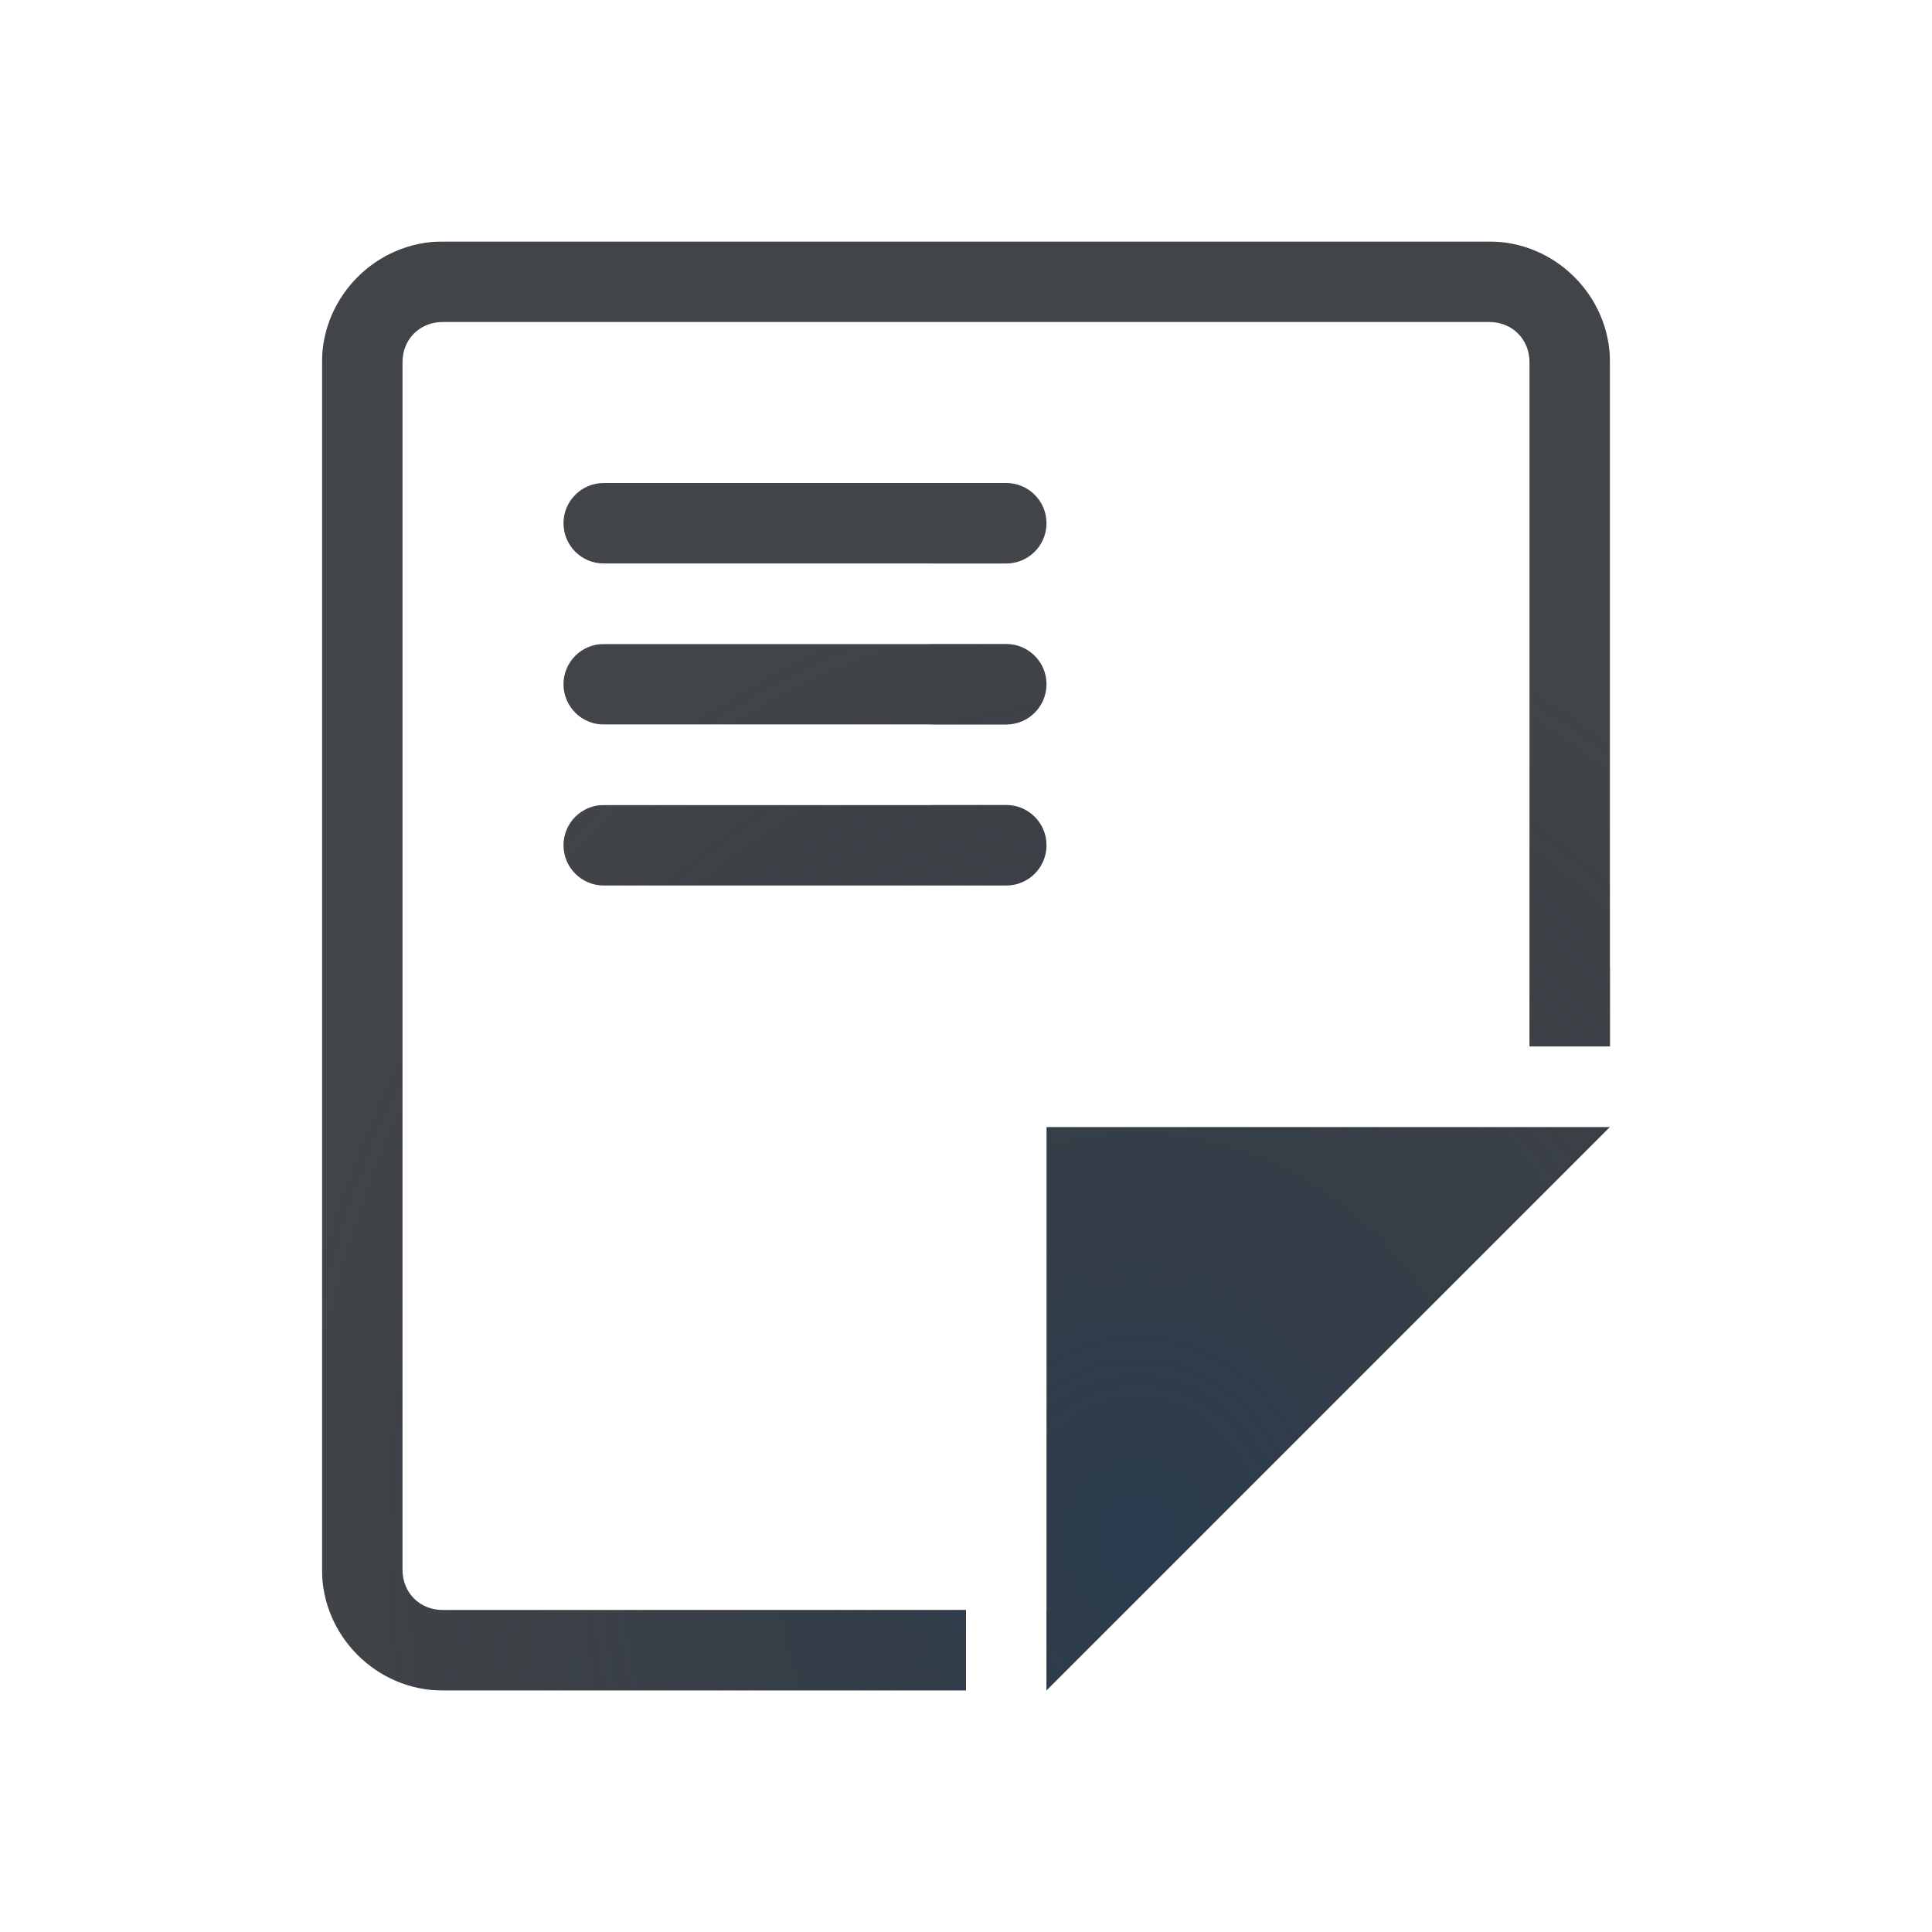
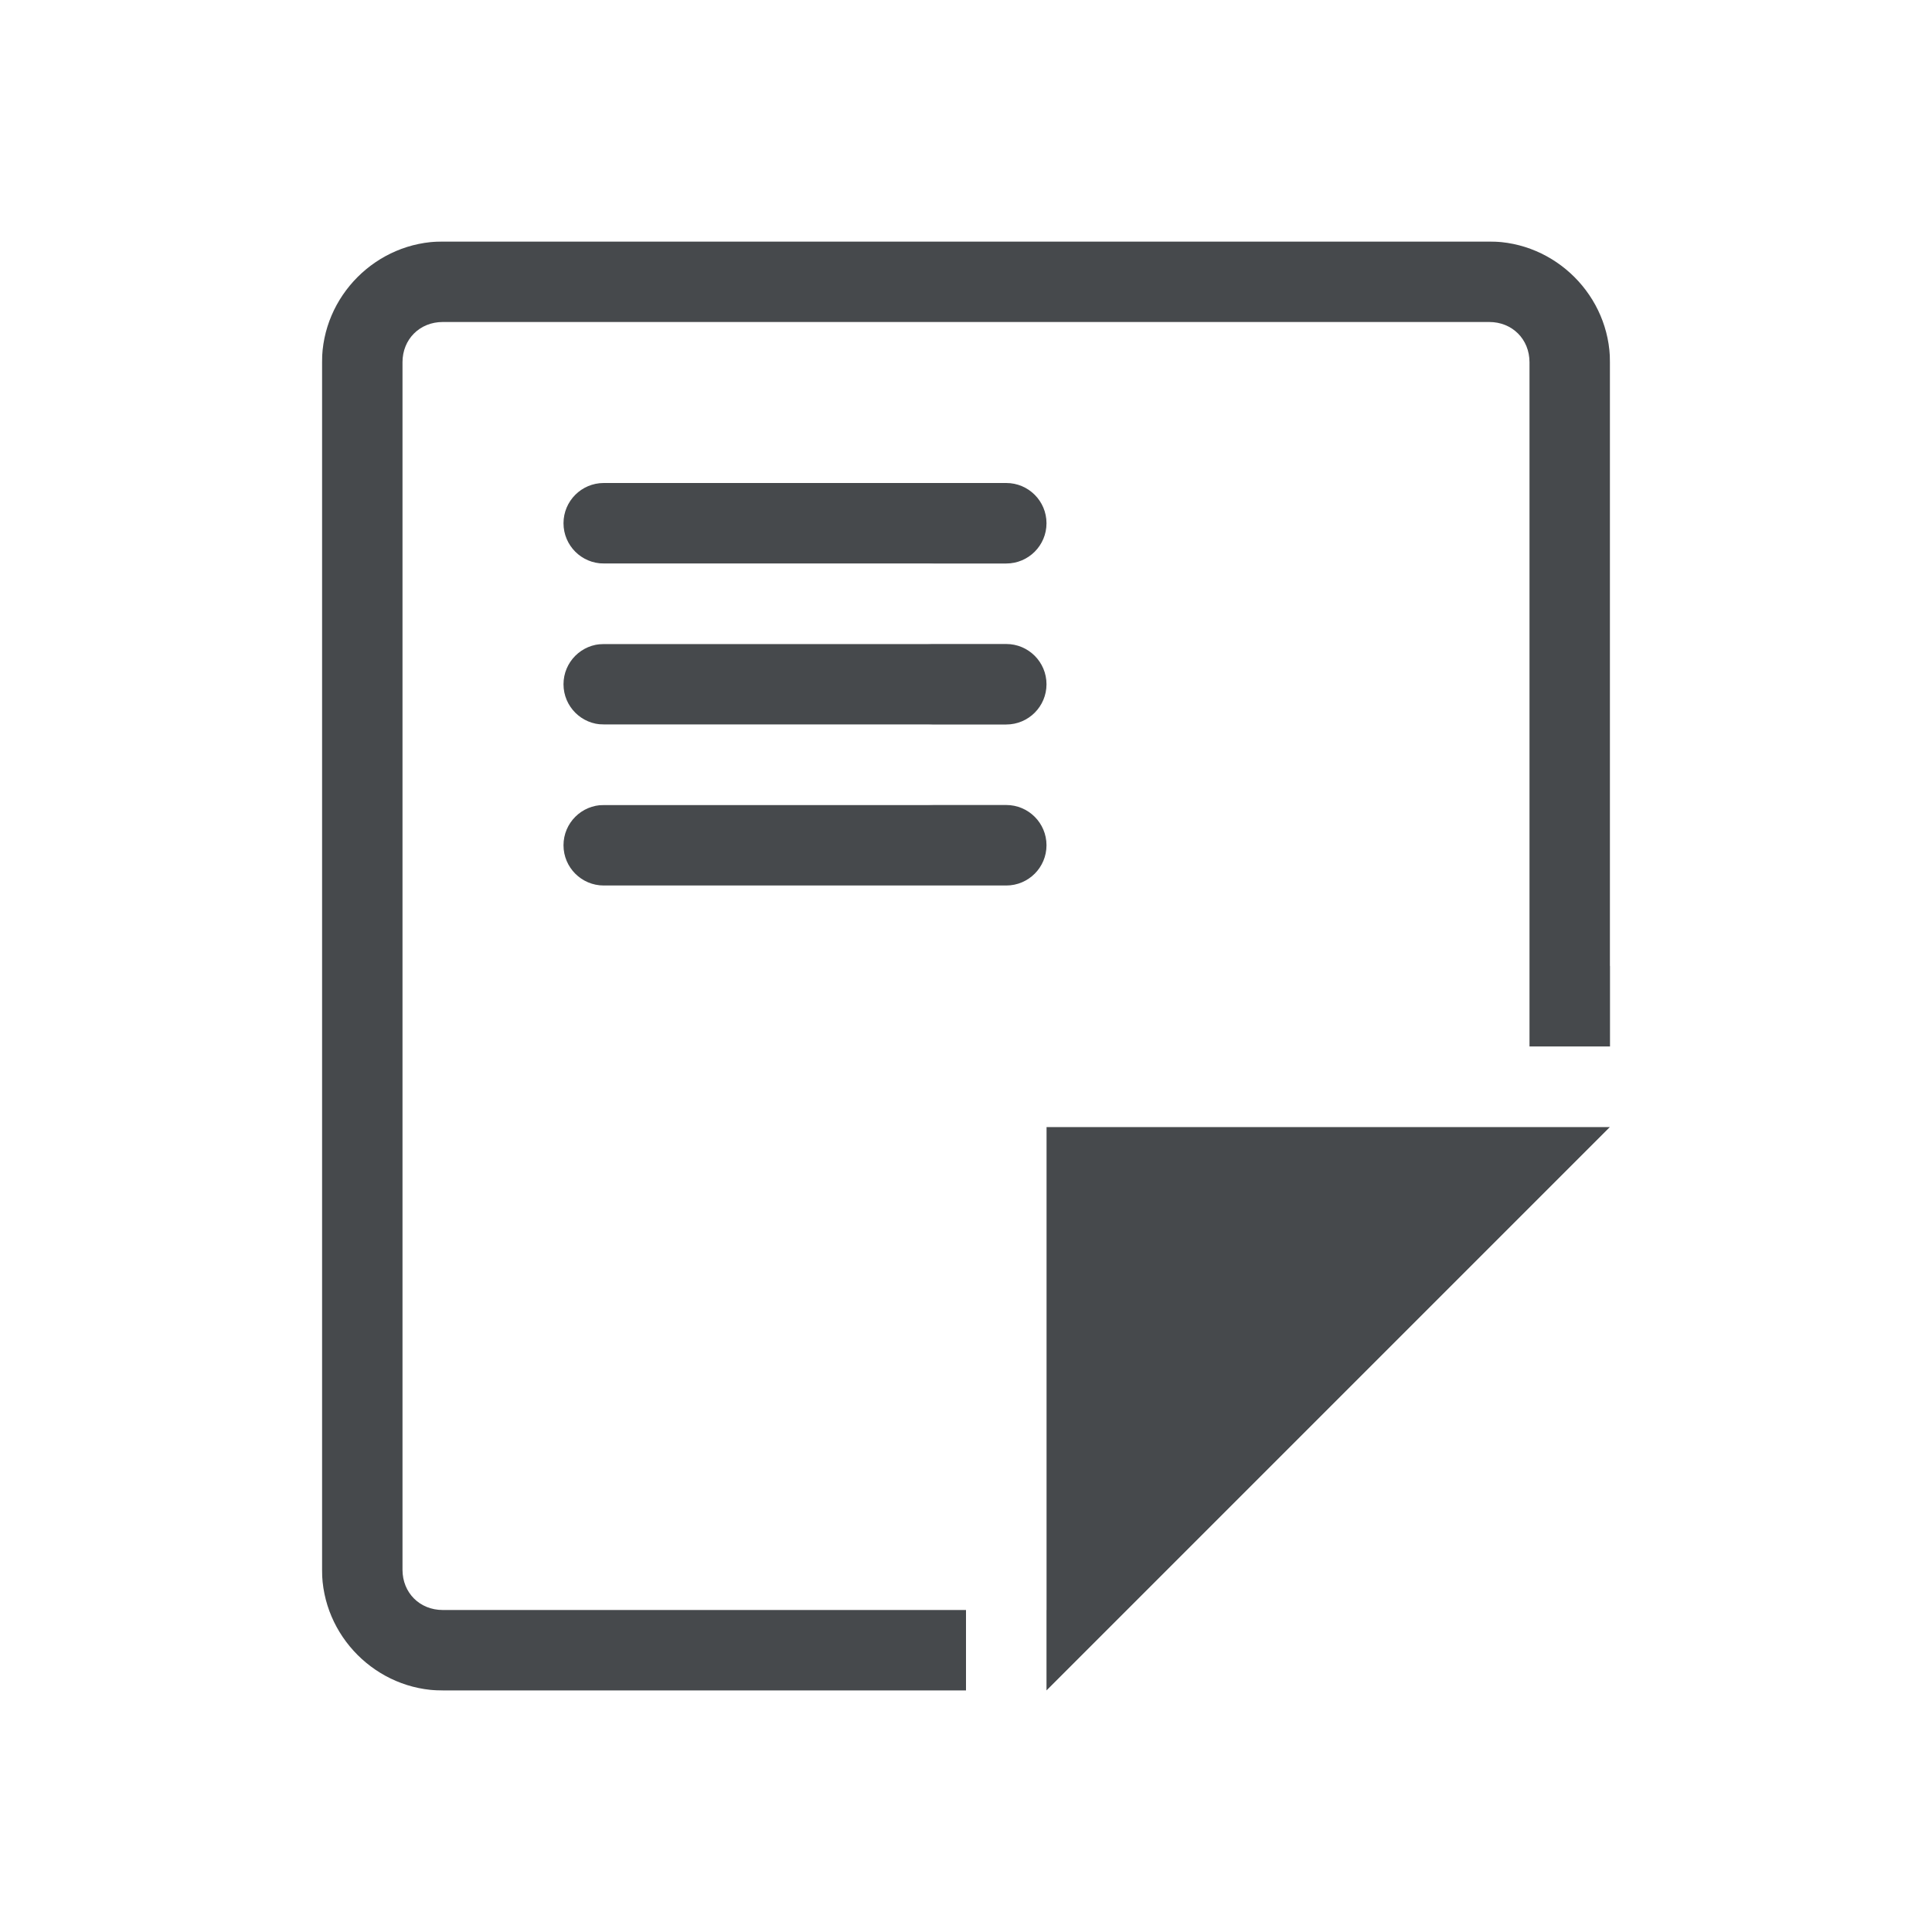
- <svg xmlns="http://www.w3.org/2000/svg" width="24" height="24" version="1.1">
+ <svg xmlns="http://www.w3.org/2000/svg" id="g" width="24" height="24" version="1.1">
  <defs>
-     <radialGradient id="a" cx="-9416.6" cy="5035.4" r="9" gradientTransform="matrix(0 -1.3333 -1.1851 0 5981.6 -12536)" gradientUnits="userSpaceOnUse">
-       <stop stop-color="#213851" stop-opacity=".906" offset="0" />
-       <stop stop-color="#27303a" stop-opacity="0" offset="1" />
-     </radialGradient>
-     <radialGradient id="b" cx="8" cy="11.997" r="9.344" gradientTransform="matrix(0 -1 -.82441 0 21.638 23.344)" gradientUnits="userSpaceOnUse">
-       <stop stop-color="#ffffff" stop-opacity=".749" offset="0" />
-       <stop stop-color="#ffffff" stop-opacity=".605" offset="1" />
-     </radialGradient>
+     <style id="current-color-scheme" type="text/css">.ColorScheme-Text {color:#090d11;}.ColorScheme-Background{color:#ffffff;}</style>
  </defs>
-   <path d="m5.5 3c-0.822 0-1.5 0.678-1.5 1.5v15c0 0.822 0.678 1.5 1.5 1.5h6.5v-1h-6.5c-0.286 0-0.5-0.214-0.5-0.5v-15c0-0.286 0.214-0.5 0.5-0.5h13c0.286 0 0.5 0.214 0.5 0.5v8.5h1v-8.5c0-0.822-0.678-1.5-1.5-1.5zm2 3a0.5 0.5 0 1 0 0 1h5a0.5 0.5 0 1 0 0-1zm0 2a0.5 0.5 0 1 0 0 1h5a0.5 0.5 0 1 0 0-1zm0 2a0.5 0.5 0 1 0 0 1h5a0.5 0.5 0 1 0 0-1zm5.5 4v7l7-7z" color="#000000" color-rendering="auto" dominant-baseline="auto" fill="#090d11" fill-opacity=".766" image-rendering="auto" shape-rendering="auto" solid-color="#000000" style="font-feature-settings:normal;font-variant-alternates:normal;font-variant-caps:normal;font-variant-ligatures:normal;font-variant-numeric:normal;font-variant-position:normal;isolation:auto;mix-blend-mode:normal;paint-order:normal;shape-padding:0;text-decoration-color:#000000;text-decoration-line:none;text-decoration-style:solid;text-indent:0;text-orientation:mixed;text-transform:none;white-space:normal" />
-   <path d="m5.5 3c-0.822 0-1.5 0.678-1.5 1.5v15c0 0.822 0.678 1.5 1.5 1.5h6.5v-1h-6.5c-0.286 0-0.5-0.214-0.5-0.5v-15c0-0.286 0.214-0.5 0.5-0.5h13c0.286 0 0.5 0.214 0.5 0.5v8.5h1v-8.5c0-0.822-0.678-1.5-1.5-1.5h-13zm2 3a0.5 0.5 0 1 0 0 1h5a0.5 0.5 0 1 0 0-1h-5zm0 2a0.5 0.5 0 1 0 0 1h5a0.5 0.5 0 1 0 0-1h-5zm0 2a0.5 0.5 0 1 0 0 1h5a0.5 0.5 0 1 0 0-1h-5zm5.5 4v7l7-7h-7z" color="#000000" color-rendering="auto" dominant-baseline="auto" fill="url(#a)" fill-opacity=".753" image-rendering="auto" shape-rendering="auto" solid-color="#000000" style="font-feature-settings:normal;font-variant-alternates:normal;font-variant-caps:normal;font-variant-east_asian:normal;font-variant-ligatures:normal;font-variant-numeric:normal;font-variant-position:normal;isolation:auto;mix-blend-mode:normal;paint-order:normal;shape-padding:0;text-decoration-color:#000000;text-decoration-line:none;text-decoration-style:solid;text-indent:0;text-orientation:mixed;text-transform:none;white-space:normal" />
-   <path d="m4.5 2c-0.822 0-1.5 0.678-1.5 1.5v17c0 0.822 0.678 1.5 1.5 1.5h8.5v-0.008c0.248 0.002 0.501-0.079 0.707-0.285l7-7c0.63-0.63 0.184-1.707-0.707-1.707h-7c-0.552 5.5e-5 -1 0.448-1 1v6h1v-6h7l-7 7h-1-7.5c-0.286 0-0.5-0.214-0.5-0.5v-17c0-0.286 0.214-0.5 0.5-0.5h15c0.286 0 0.5 0.214 0.5 0.5v8.5h1v-8.5c0-0.822-0.678-1.5-1.5-1.5h-15zm2 3c-0.676-0.01-0.676 1.01 0 1h5c0.676 0.01 0.676-1.01 0-1h-5zm0 2c-0.676-0.01-0.676 1.01 0 1h5c0.676 0.01 0.676-1.01 0-1h-5zm0 2c-0.676-0.01-0.676 1.01 0 1h5c0.676 0.01 0.676-1.01 0-1h-5z" color="#000000" color-rendering="auto" dominant-baseline="auto" fill="url(#b)" fill-opacity=".999" image-rendering="auto" shape-rendering="auto" solid-color="#000000" style="font-feature-settings:normal;font-variant-alternates:normal;font-variant-caps:normal;font-variant-east_asian:normal;font-variant-ligatures:normal;font-variant-numeric:normal;font-variant-position:normal;isolation:auto;mix-blend-mode:normal;paint-order:normal;shape-padding:0;text-decoration-color:#000000;text-decoration-line:none;text-decoration-style:solid;text-indent:0;text-orientation:mixed;text-transform:none;white-space:normal" />
+   <path id="f" d="m5.5 3c-0.822 0-1.5 0.678-1.5 1.5v15c0 0.822 0.678 1.5 1.5 1.5h6.5v-1h-6.5c-0.286 0-0.5-0.214-0.5-0.5v-15c0-0.286 0.214-0.5 0.5-0.5h13c0.286 0 0.5 0.214 0.5 0.5v8.5h1v-8.5c0-0.822-0.678-1.5-1.5-1.5zm2 3a0.5 0.5 0 1 0 0 1h5a0.5 0.5 0 1 0 0-1zm0 2a0.5 0.5 0 1 0 0 1h5a0.5 0.5 0 1 0 0-1zm0 2a0.5 0.5 0 1 0 0 1h5a0.5 0.5 0 1 0 0-1zm5.5 4v7l7-7z" style="fill:currentColor;fill-opacity:0.75;" class="ColorScheme-Text" />
+   <path id="h" d="m4.5 2c-0.822 0-1.5 0.678-1.5 1.5v17c0 0.822 0.678 1.5 1.5 1.5h8.5v-0.008c0.248 0.002 0.501-0.079 0.707-0.285l7-7c0.63-0.63 0.184-1.707-0.707-1.707h-7c-0.552 5.5e-5 -1 0.448-1 1v6h1v-6h7l-7 7h-8.5c-0.286 0-0.5-0.214-0.5-0.5v-17c0-0.286 0.214-0.5 0.5-0.5h15c0.286 0 0.5 0.214 0.5 0.5v8.5h1v-8.5c0-0.822-0.678-1.5-1.5-1.5h-15zm2 3c-0.676-0.01-0.676 1.01 0 1h5c0.676 0.01 0.676-1.01 0-1h-5zm0 2c-0.676-0.01-0.676 1.01 0 1h5c0.676 0.01 0.676-1.01 0-1h-5zm0 2c-0.676-0.01-0.676 1.01 0 1h5c0.676 0.01 0.676-1.01 0-1h-5z" style="fill:currentColor;fill-opacity:0.5;" class="ColorScheme-Background" />
</svg>
